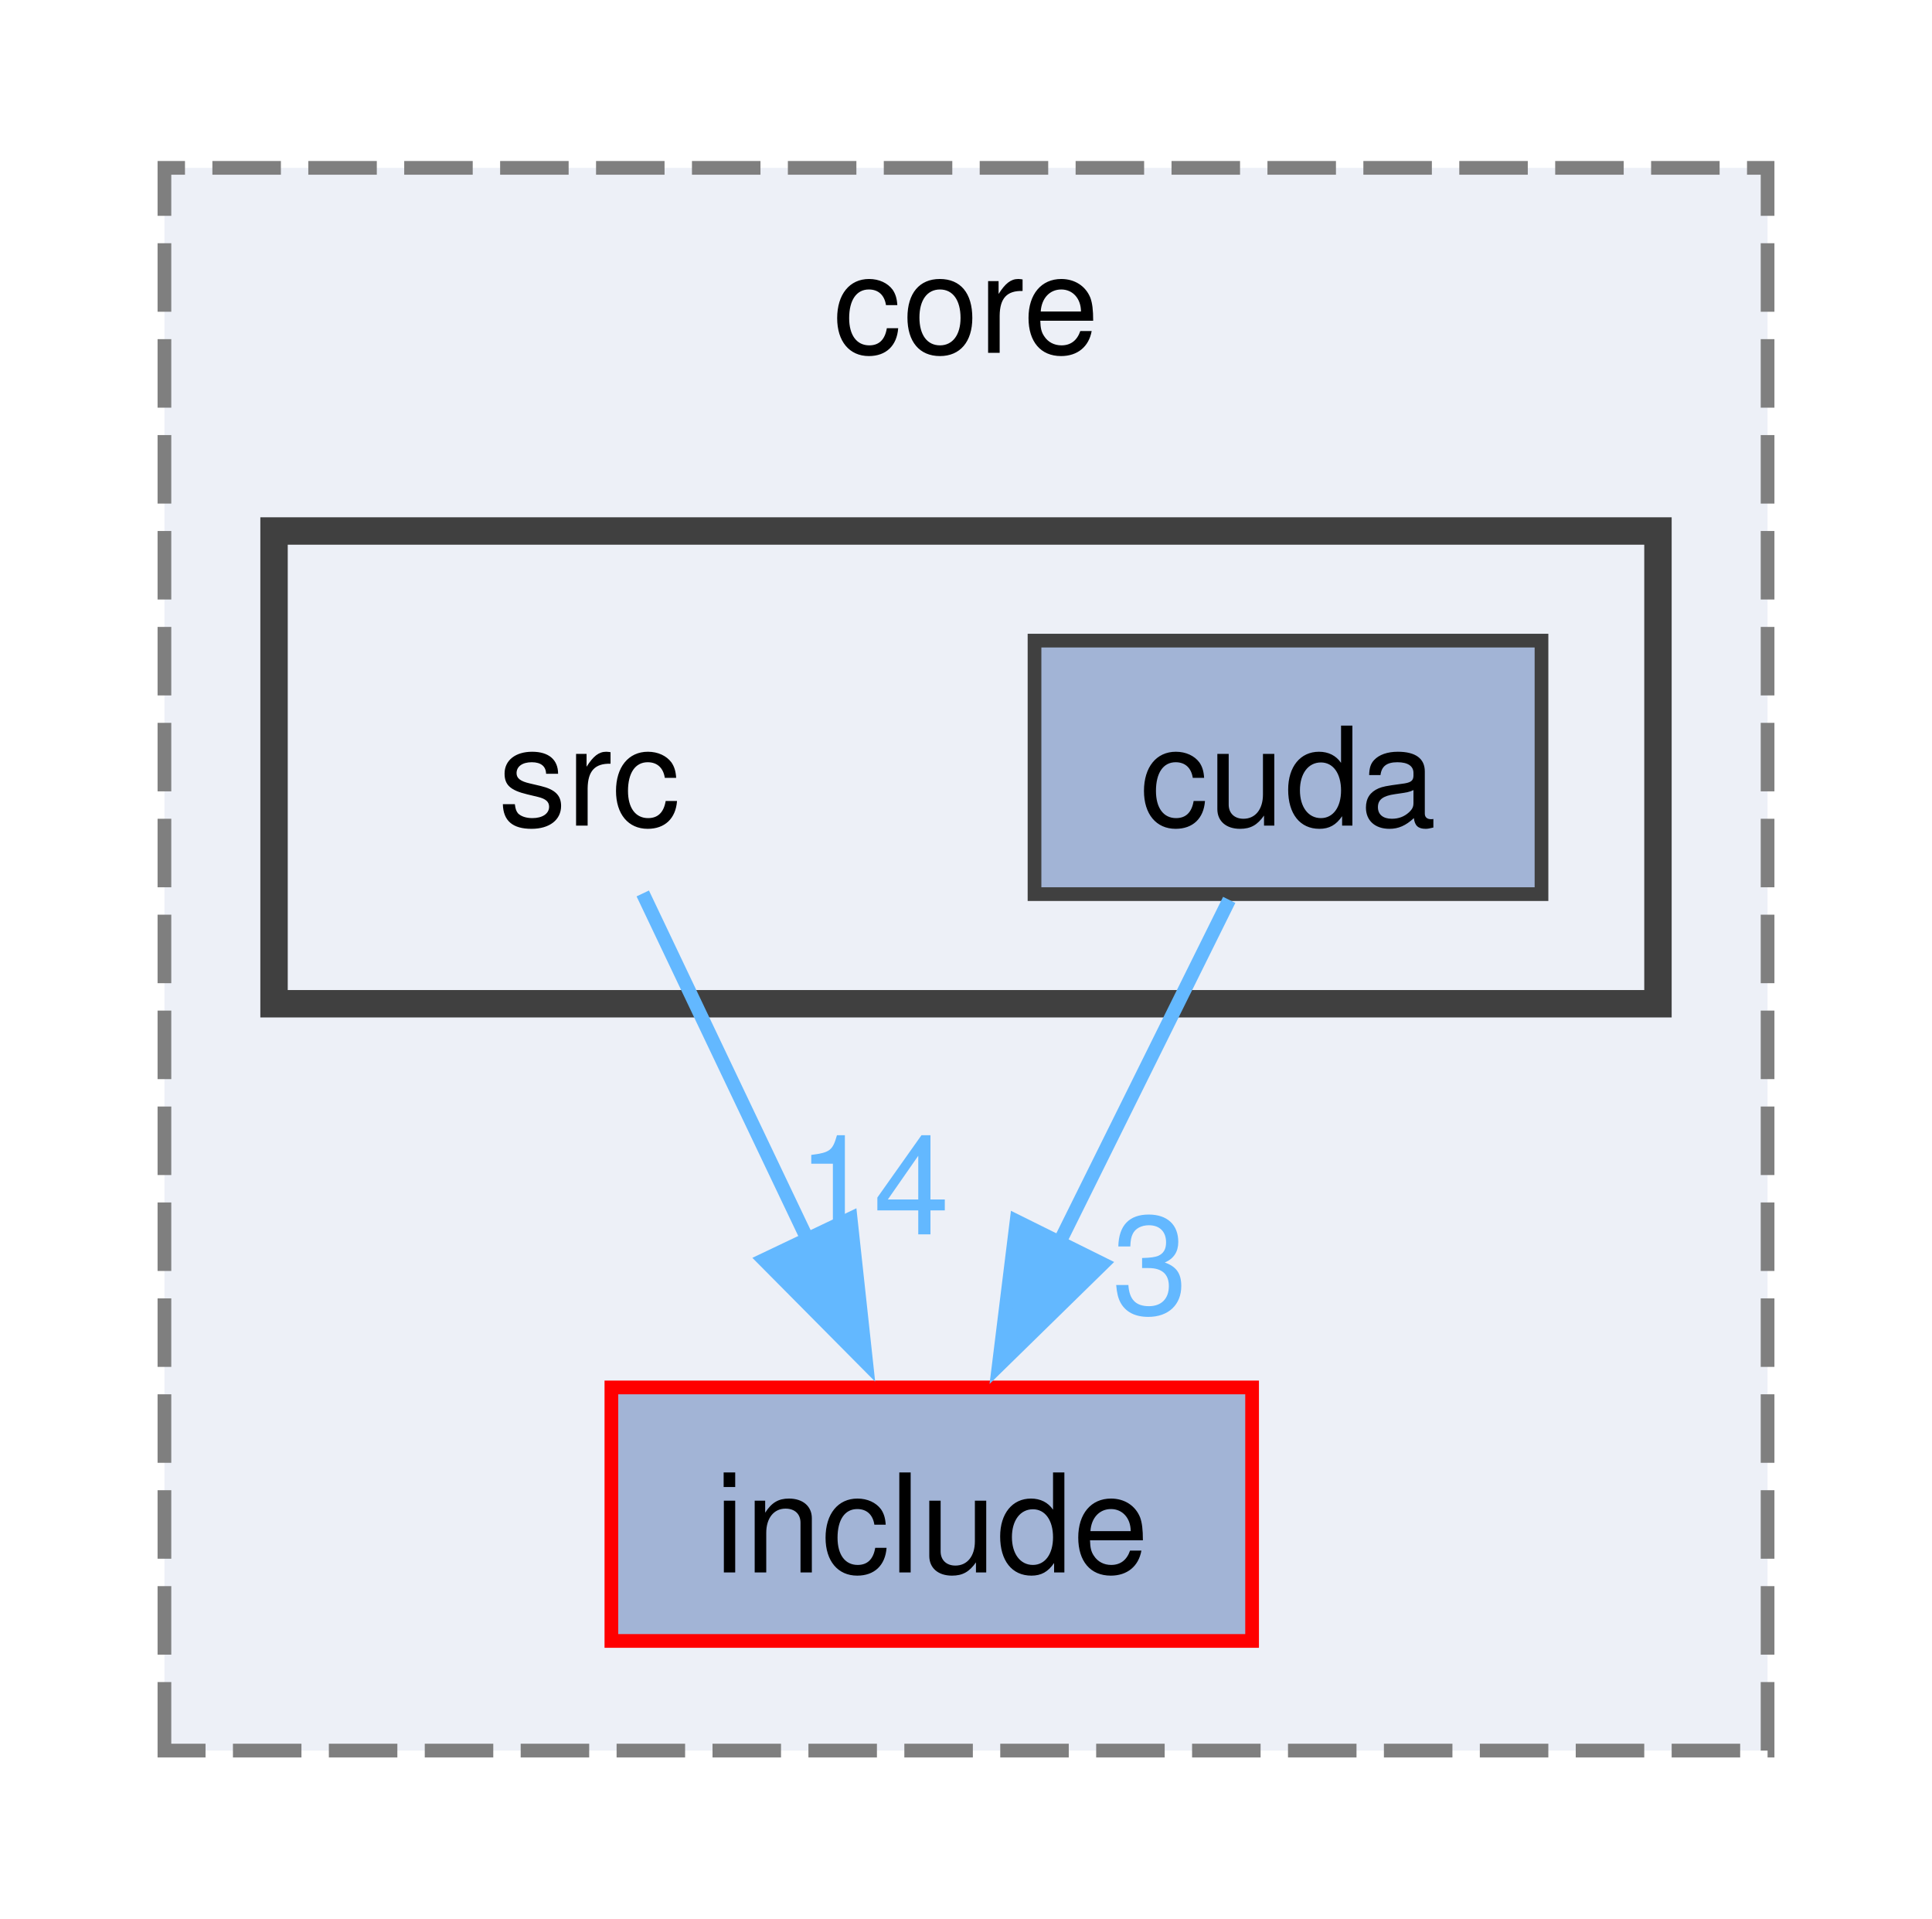
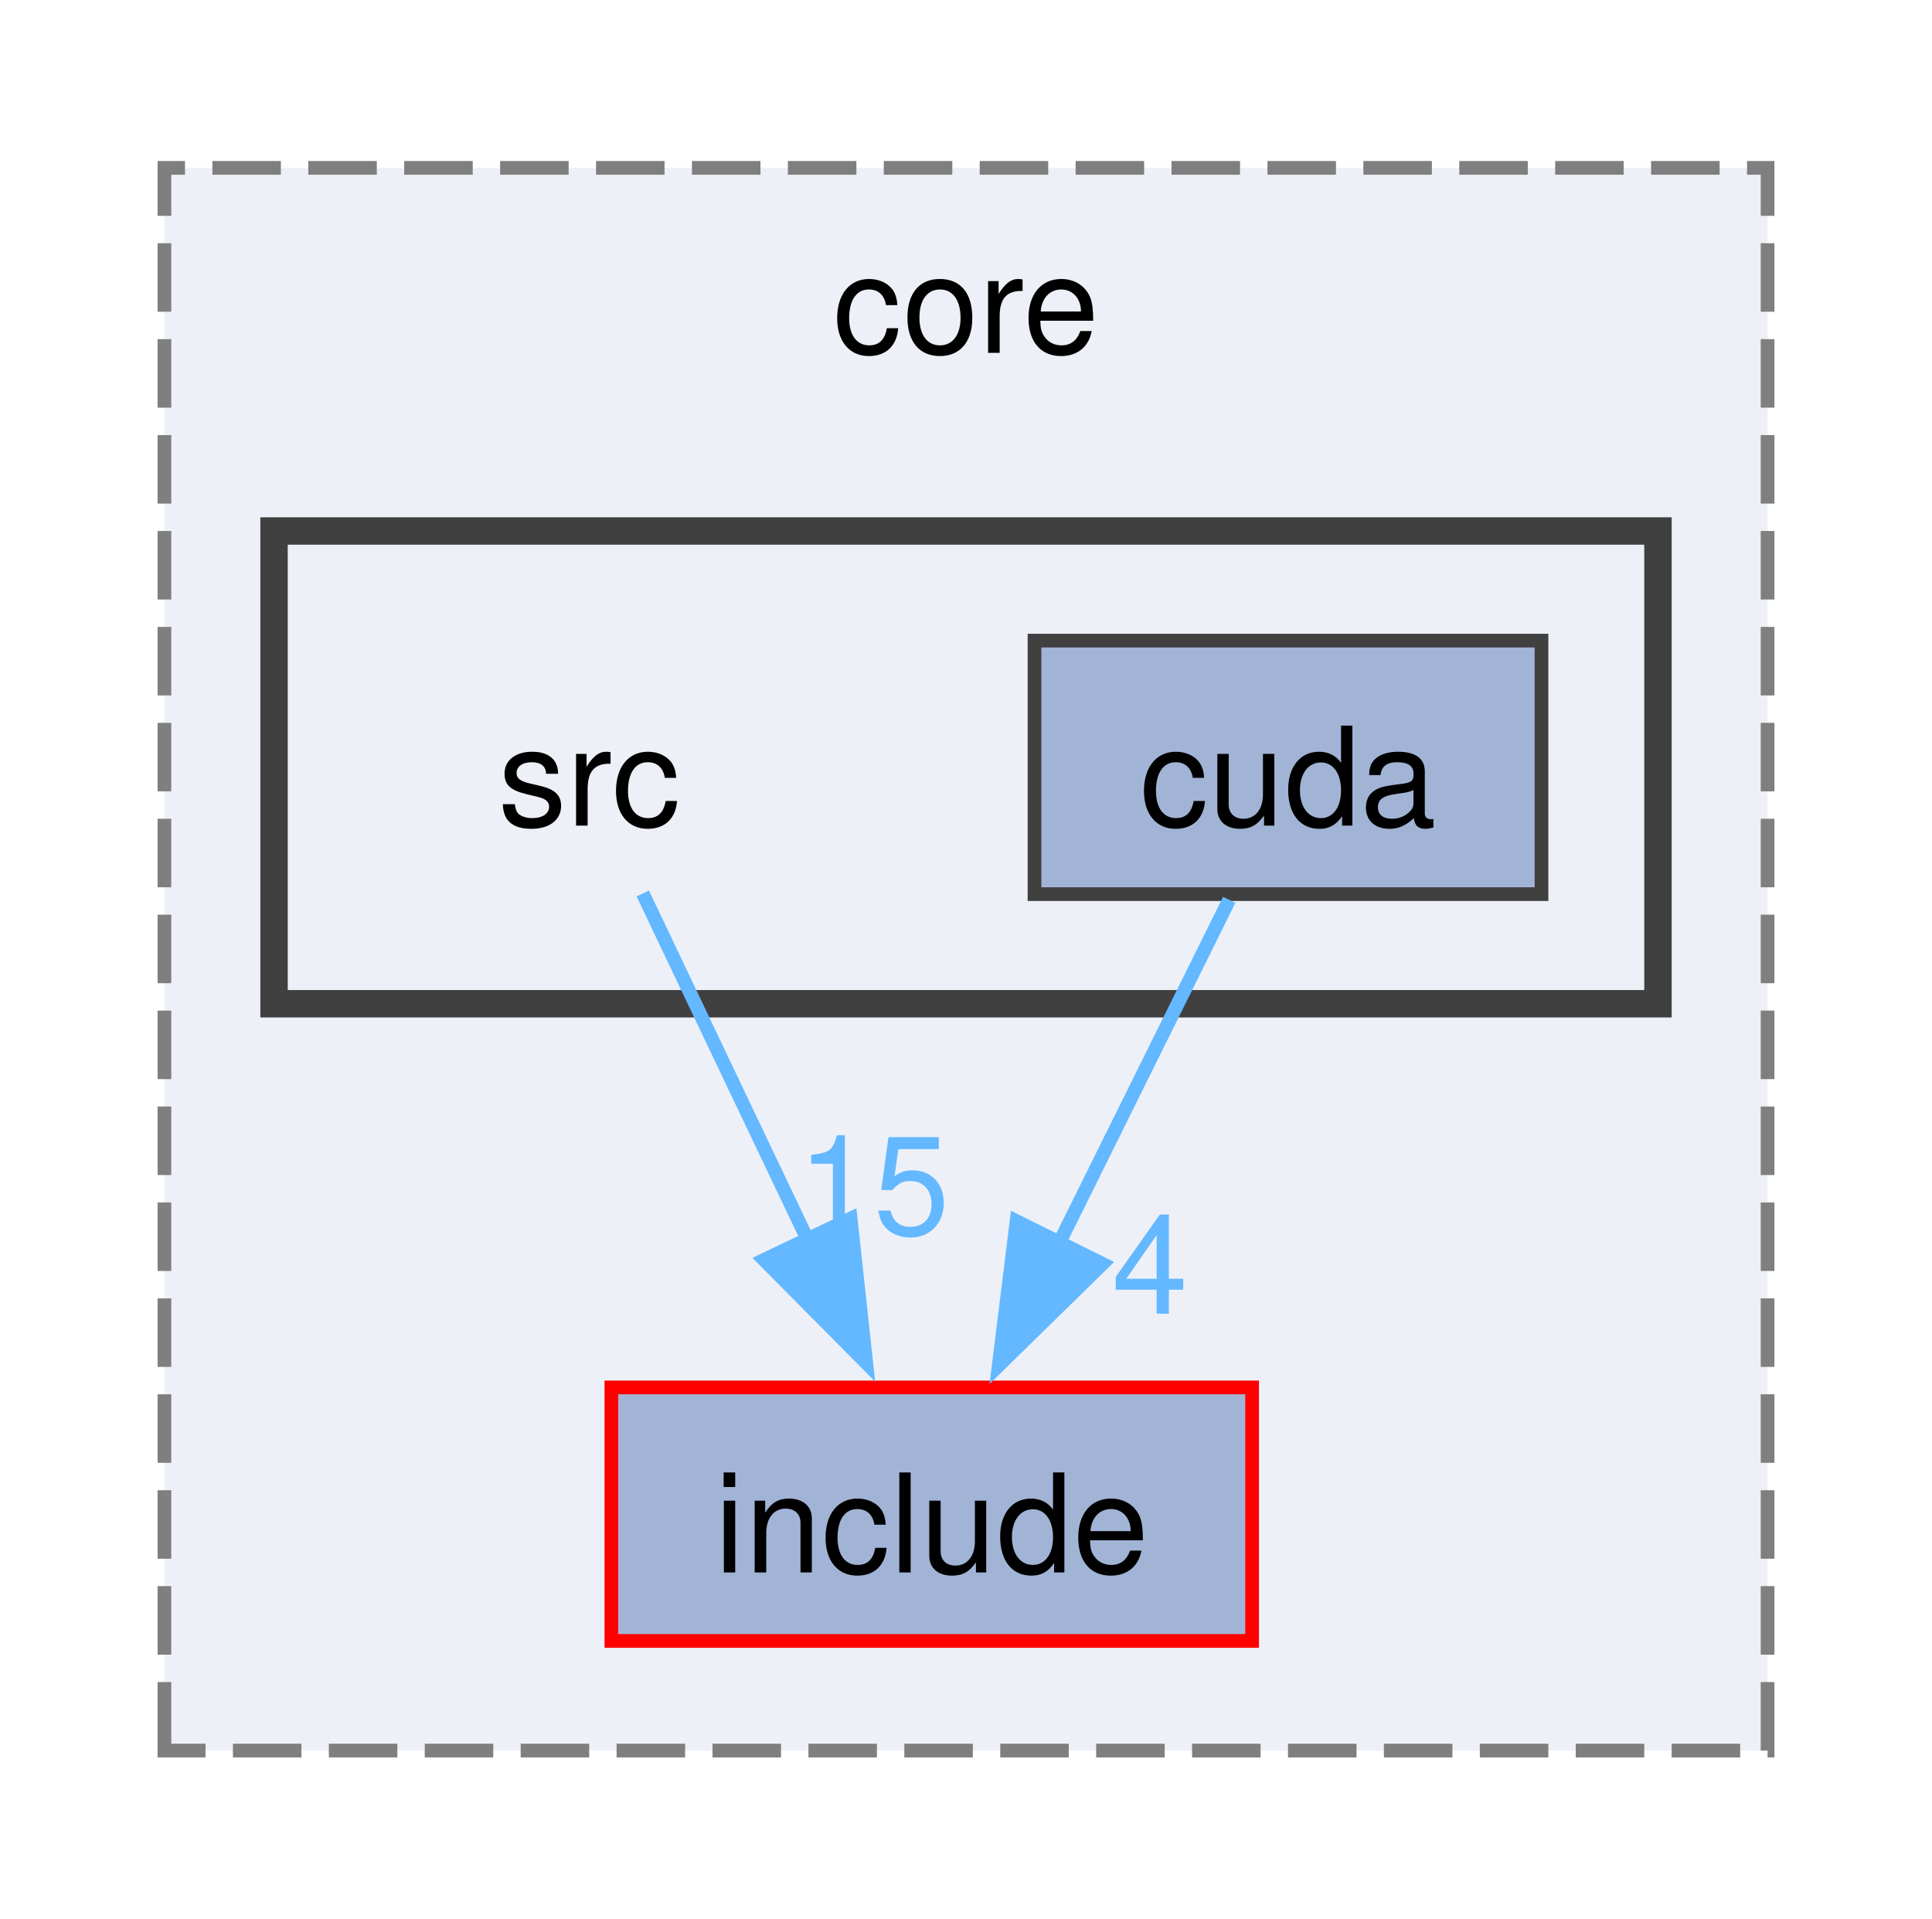
<svg xmlns="http://www.w3.org/2000/svg" xmlns:xlink="http://www.w3.org/1999/xlink" width="141pt" height="140pt" viewBox="0.00 0.00 141.00 139.50">
  <g id="graph0" class="graph" transform="scale(1 1) rotate(0) translate(4 135.5)">
    <g id="clust1" class="cluster">
      <g id="a_clust1">
        <a xlink:href="dir_1181669f95fd2a7a11883fc75fa90065.html" target="_top" xlink:title="core">
          <polygon fill="#edf0f7" stroke="#7f7f7f" stroke-dasharray="5,2" points="8,-8 8,-123.5 125,-123.5 125,-8 8,-8" />
          <text text-anchor="middle" x="66.5" y="-110" font-family="Helvetica,sans-Serif" font-size="10.00">core</text>
        </a>
      </g>
    </g>
    <g id="clust2" class="cluster">
      <g id="a_clust2">
        <a xlink:href="dir_630b164857831a1f7881911df6d7a151.html" target="_top">
          <polygon fill="#edf0f7" stroke="#404040" stroke-width="2" points="16,-62.5 16,-97 117,-97 117,-62.5 16,-62.5" />
        </a>
      </g>
    </g>
    <g id="node1" class="node">
      <g id="a_node1">
        <a xlink:href="dir_32e00a02bd35315f00279c2579c6e010.html" target="_top" xlink:title="include">
          <polygon fill="#a2b4d6" stroke="red" points="87.38,-34.5 40.62,-34.5 40.62,-16 87.38,-16 87.38,-34.5" />
          <text text-anchor="middle" x="64" y="-21" font-family="Helvetica,sans-Serif" font-size="10.00">include</text>
        </a>
      </g>
    </g>
    <g id="node2" class="node">
      <text text-anchor="middle" x="39" y="-75.5" font-family="Helvetica,sans-Serif" font-size="10.00">src</text>
    </g>
    <g id="edge1" class="edge">
      <g id="a_edge1">
-         <a xlink:href="dir_000019_000012.html" target="_top">
+         <a xlink:href="dir_000024_000016.html" target="_top">
          <path fill="none" stroke="#63b8ff" d="M42.91,-70.55C46.15,-63.73 50.89,-53.78 55.06,-45.03" />
          <polygon fill="#63b8ff" stroke="#63b8ff" points="58.08,-46.82 59.22,-36.29 51.76,-43.81 58.08,-46.82" />
        </a>
      </g>
      <g id="a_edge1-headlabel">
-         <a xlink:href="dir_000019_000012.html" target="_top" xlink:title="14">
-           <text text-anchor="middle" x="59.75" y="-45.67" font-family="Helvetica,sans-Serif" font-size="10.00" fill="#63b8ff">14</text>
+         <a xlink:href="dir_000024_000016.html" target="_top" xlink:title="15">
+           <text text-anchor="middle" x="59.75" y="-45.67" font-family="Helvetica,sans-Serif" font-size="10.00" fill="#63b8ff">15</text>
        </a>
      </g>
    </g>
    <g id="node3" class="node">
      <g id="a_node3">
        <a xlink:href="dir_5c1fedd5edc40a85be436a982b08333b.html" target="_top" xlink:title="cuda">
          <polygon fill="#a2b4d6" stroke="#404040" points="108.5,-89 71.5,-89 71.5,-70.5 108.5,-70.5 108.5,-89" />
          <text text-anchor="middle" x="90" y="-75.5" font-family="Helvetica,sans-Serif" font-size="10.00">cuda</text>
        </a>
      </g>
    </g>
    <g id="edge2" class="edge">
      <g id="a_edge2">
-         <a xlink:href="dir_000009_000012.html" target="_top">
+         <a xlink:href="dir_000010_000016.html" target="_top">
          <path fill="none" stroke="#63b8ff" d="M85.71,-70.08C82.34,-63.28 77.52,-53.56 73.28,-45" />
          <polygon fill="#63b8ff" stroke="#63b8ff" points="76.46,-43.52 68.89,-36.11 70.19,-46.63 76.46,-43.52" />
        </a>
      </g>
      <g id="a_edge2-headlabel">
-         <a xlink:href="dir_000009_000012.html" target="_top" xlink:title="3">
-           <text text-anchor="middle" x="79.93" y="-39.88" font-family="Helvetica,sans-Serif" font-size="10.00" fill="#63b8ff">3</text>
+         <a xlink:href="dir_000010_000016.html" target="_top" xlink:title="4">
+           <text text-anchor="middle" x="79.93" y="-39.88" font-family="Helvetica,sans-Serif" font-size="10.00" fill="#63b8ff">4</text>
        </a>
      </g>
    </g>
  </g>
</svg>
